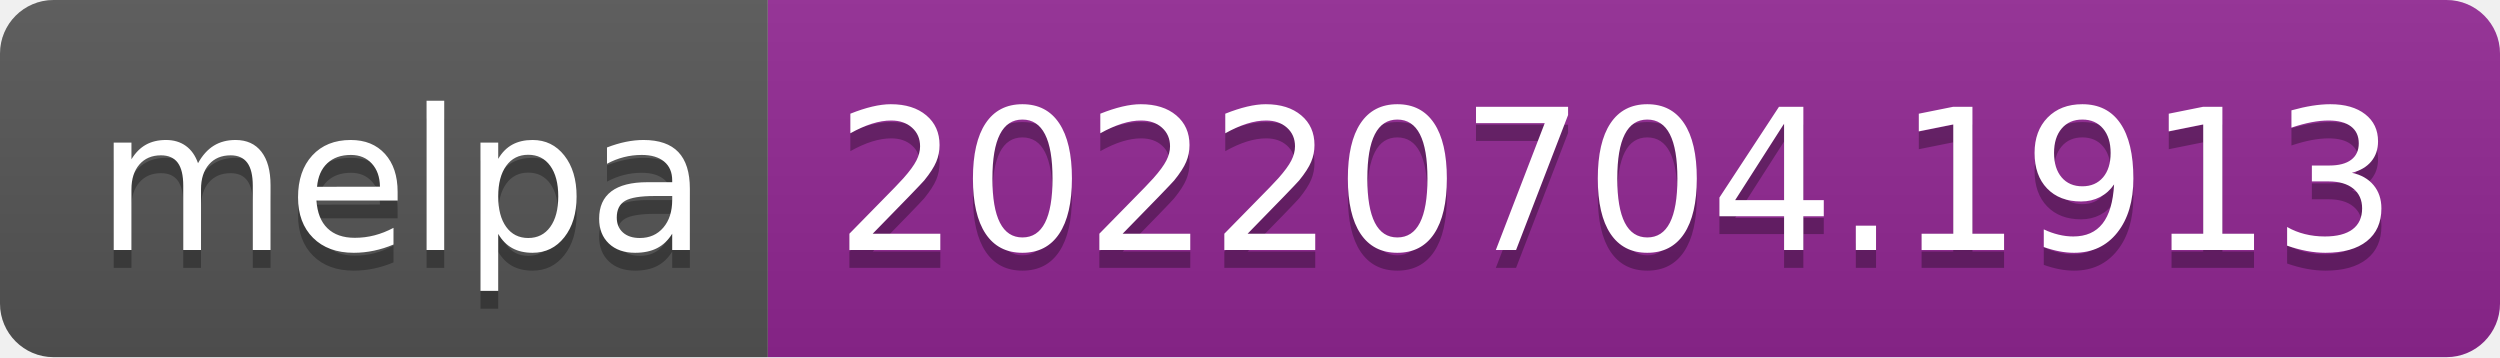
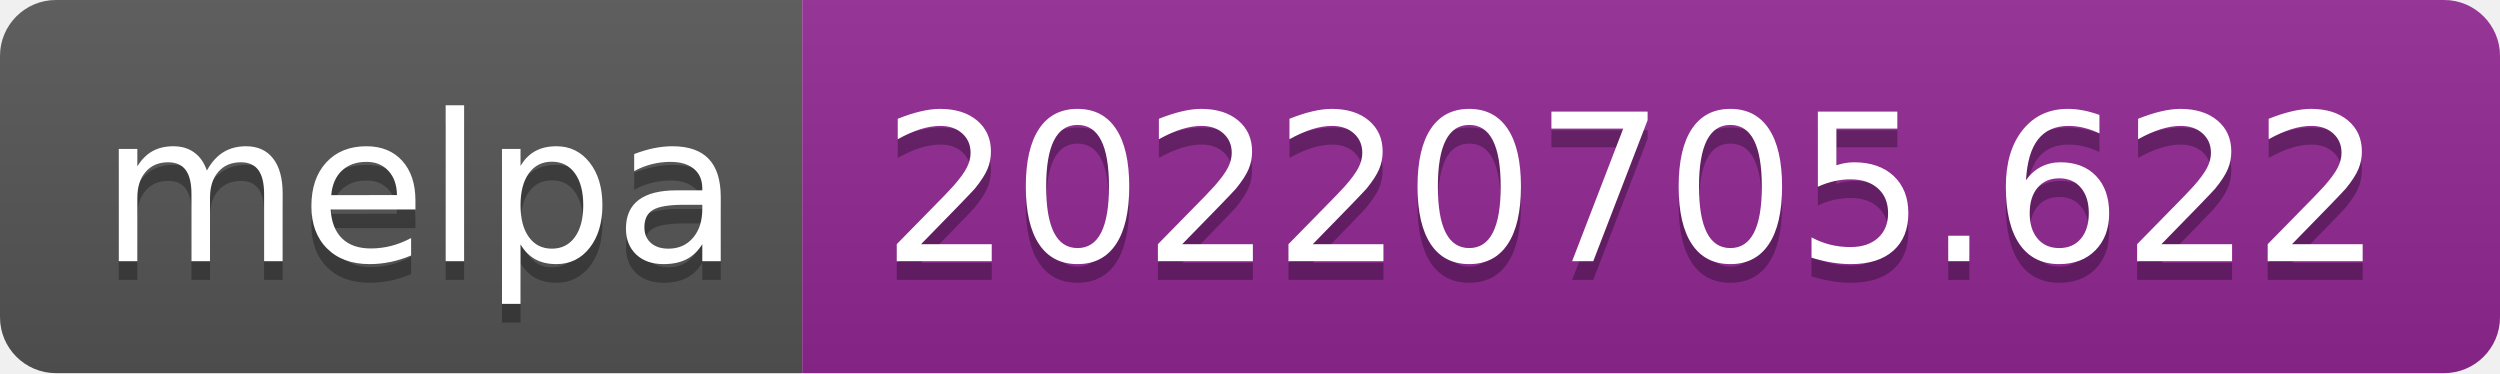
- <svg xmlns="http://www.w3.org/2000/svg" width="140" height="20" role="img" aria-label="melpa: 20220704.1913">
+ <svg xmlns="http://www.w3.org/2000/svg" width="134" height="20" role="img" aria-label="melpa: 20220705.622">
  <linearGradient id="s" x2="0" y2="100%">
    <stop offset="0" stop-color="#bbb" stop-opacity=".1" />
    <stop offset="1" stop-opacity=".1" />
  </linearGradient>
  <clipPath id="r">
-     <rect width="140" height="20" rx="3" fill="#fff" />
+     <rect width="134" height="20" rx="3" fill="#fff" />
  </clipPath>
  <g clip-path="url(#r)">
    <rect width="43" height="20" fill="#555" />
-     <rect x="43" width="97" height="20" fill="#922793" />
-     <rect width="140" height="20" fill="url(#s)" />
+     <rect x="43" width="91" height="20" fill="#922793" />
+     <rect width="134" height="20" fill="url(#s)" />
  </g>
  <g fill="#fff" text-anchor="middle" font-family="Verdana,Geneva,DejaVu Sans,sans-serif" text-rendering="geometricPrecision" font-size="110">
    <text aria-hidden="true" x="225" y="150" fill="#010101" fill-opacity=".3" transform="scale(.1)" textLength="330">melpa</text>
    <text x="225" y="140" transform="scale(.1)" fill="#fff" textLength="330">melpa</text>
-     <text aria-hidden="true" x="905" y="150" fill="#010101" fill-opacity=".3" transform="scale(.1)" textLength="870">20220704.1913</text>
-     <text x="905" y="140" transform="scale(.1)" fill="#fff" textLength="870">20220704.1913</text>
+     <text aria-hidden="true" x="875" y="150" fill="#010101" fill-opacity=".3" transform="scale(.1)" textLength="810">20220705.622</text>
+     <text x="875" y="140" transform="scale(.1)" fill="#fff" textLength="810">20220705.622</text>
  </g>
</svg>
